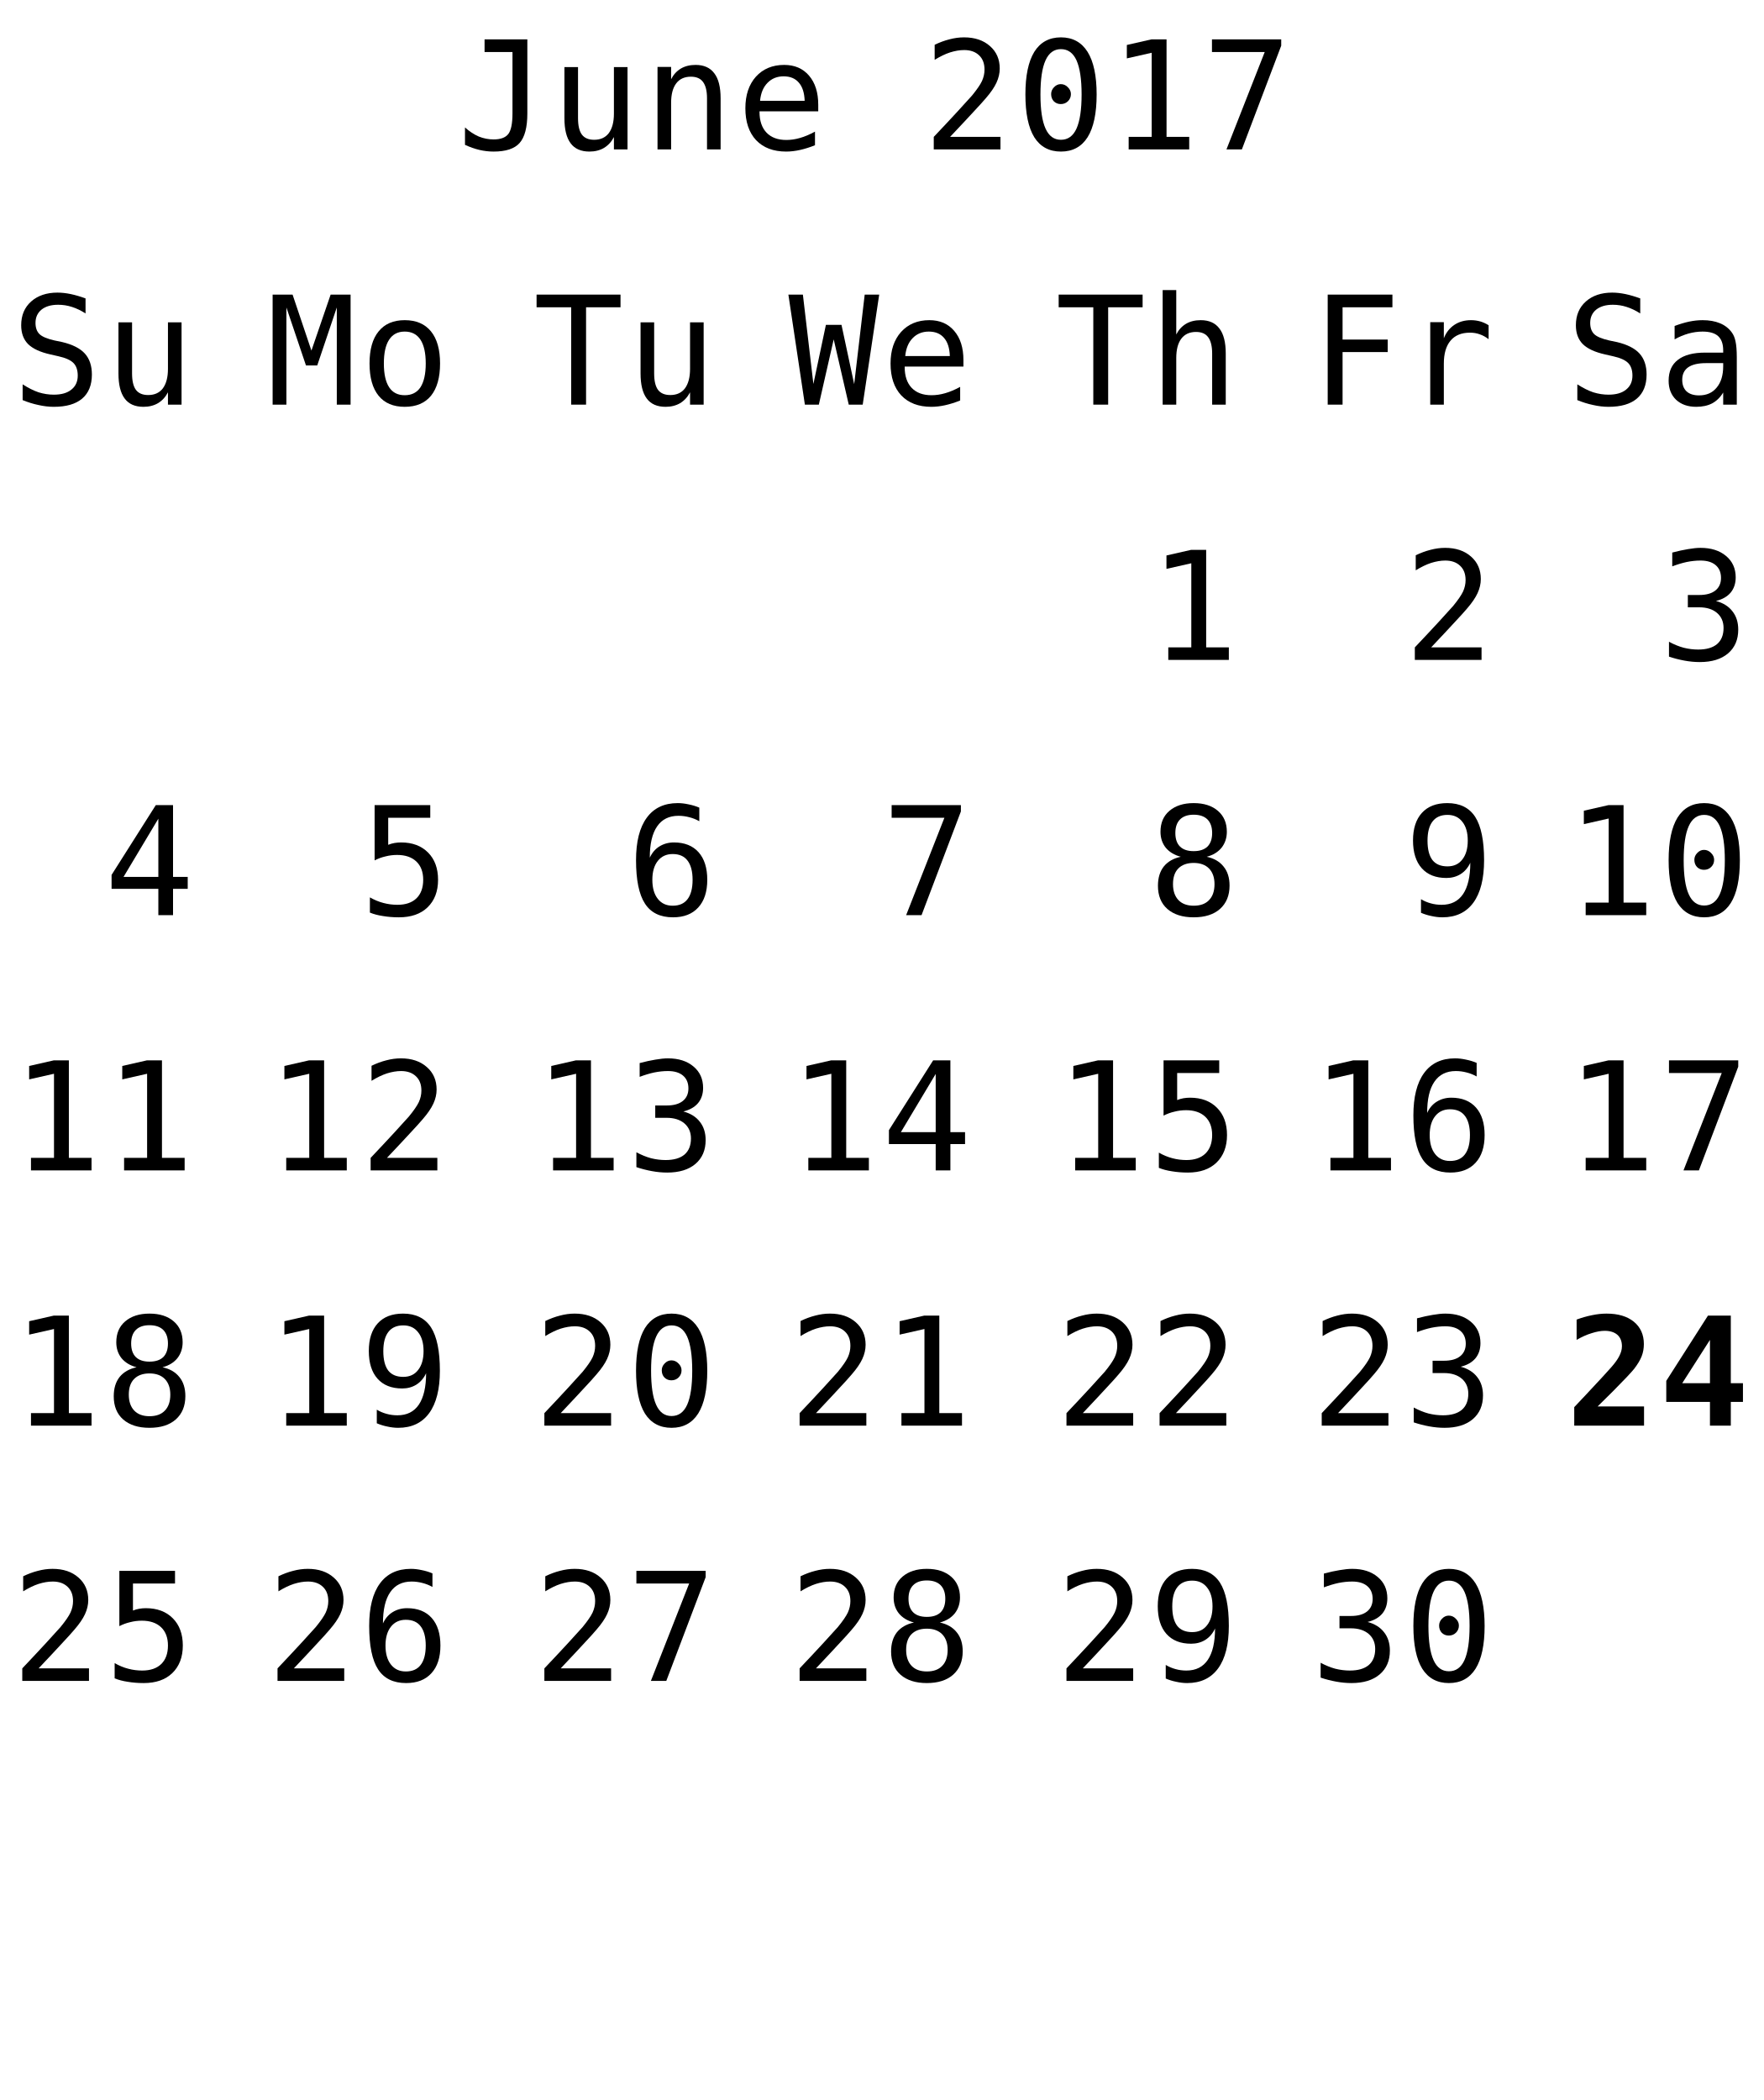
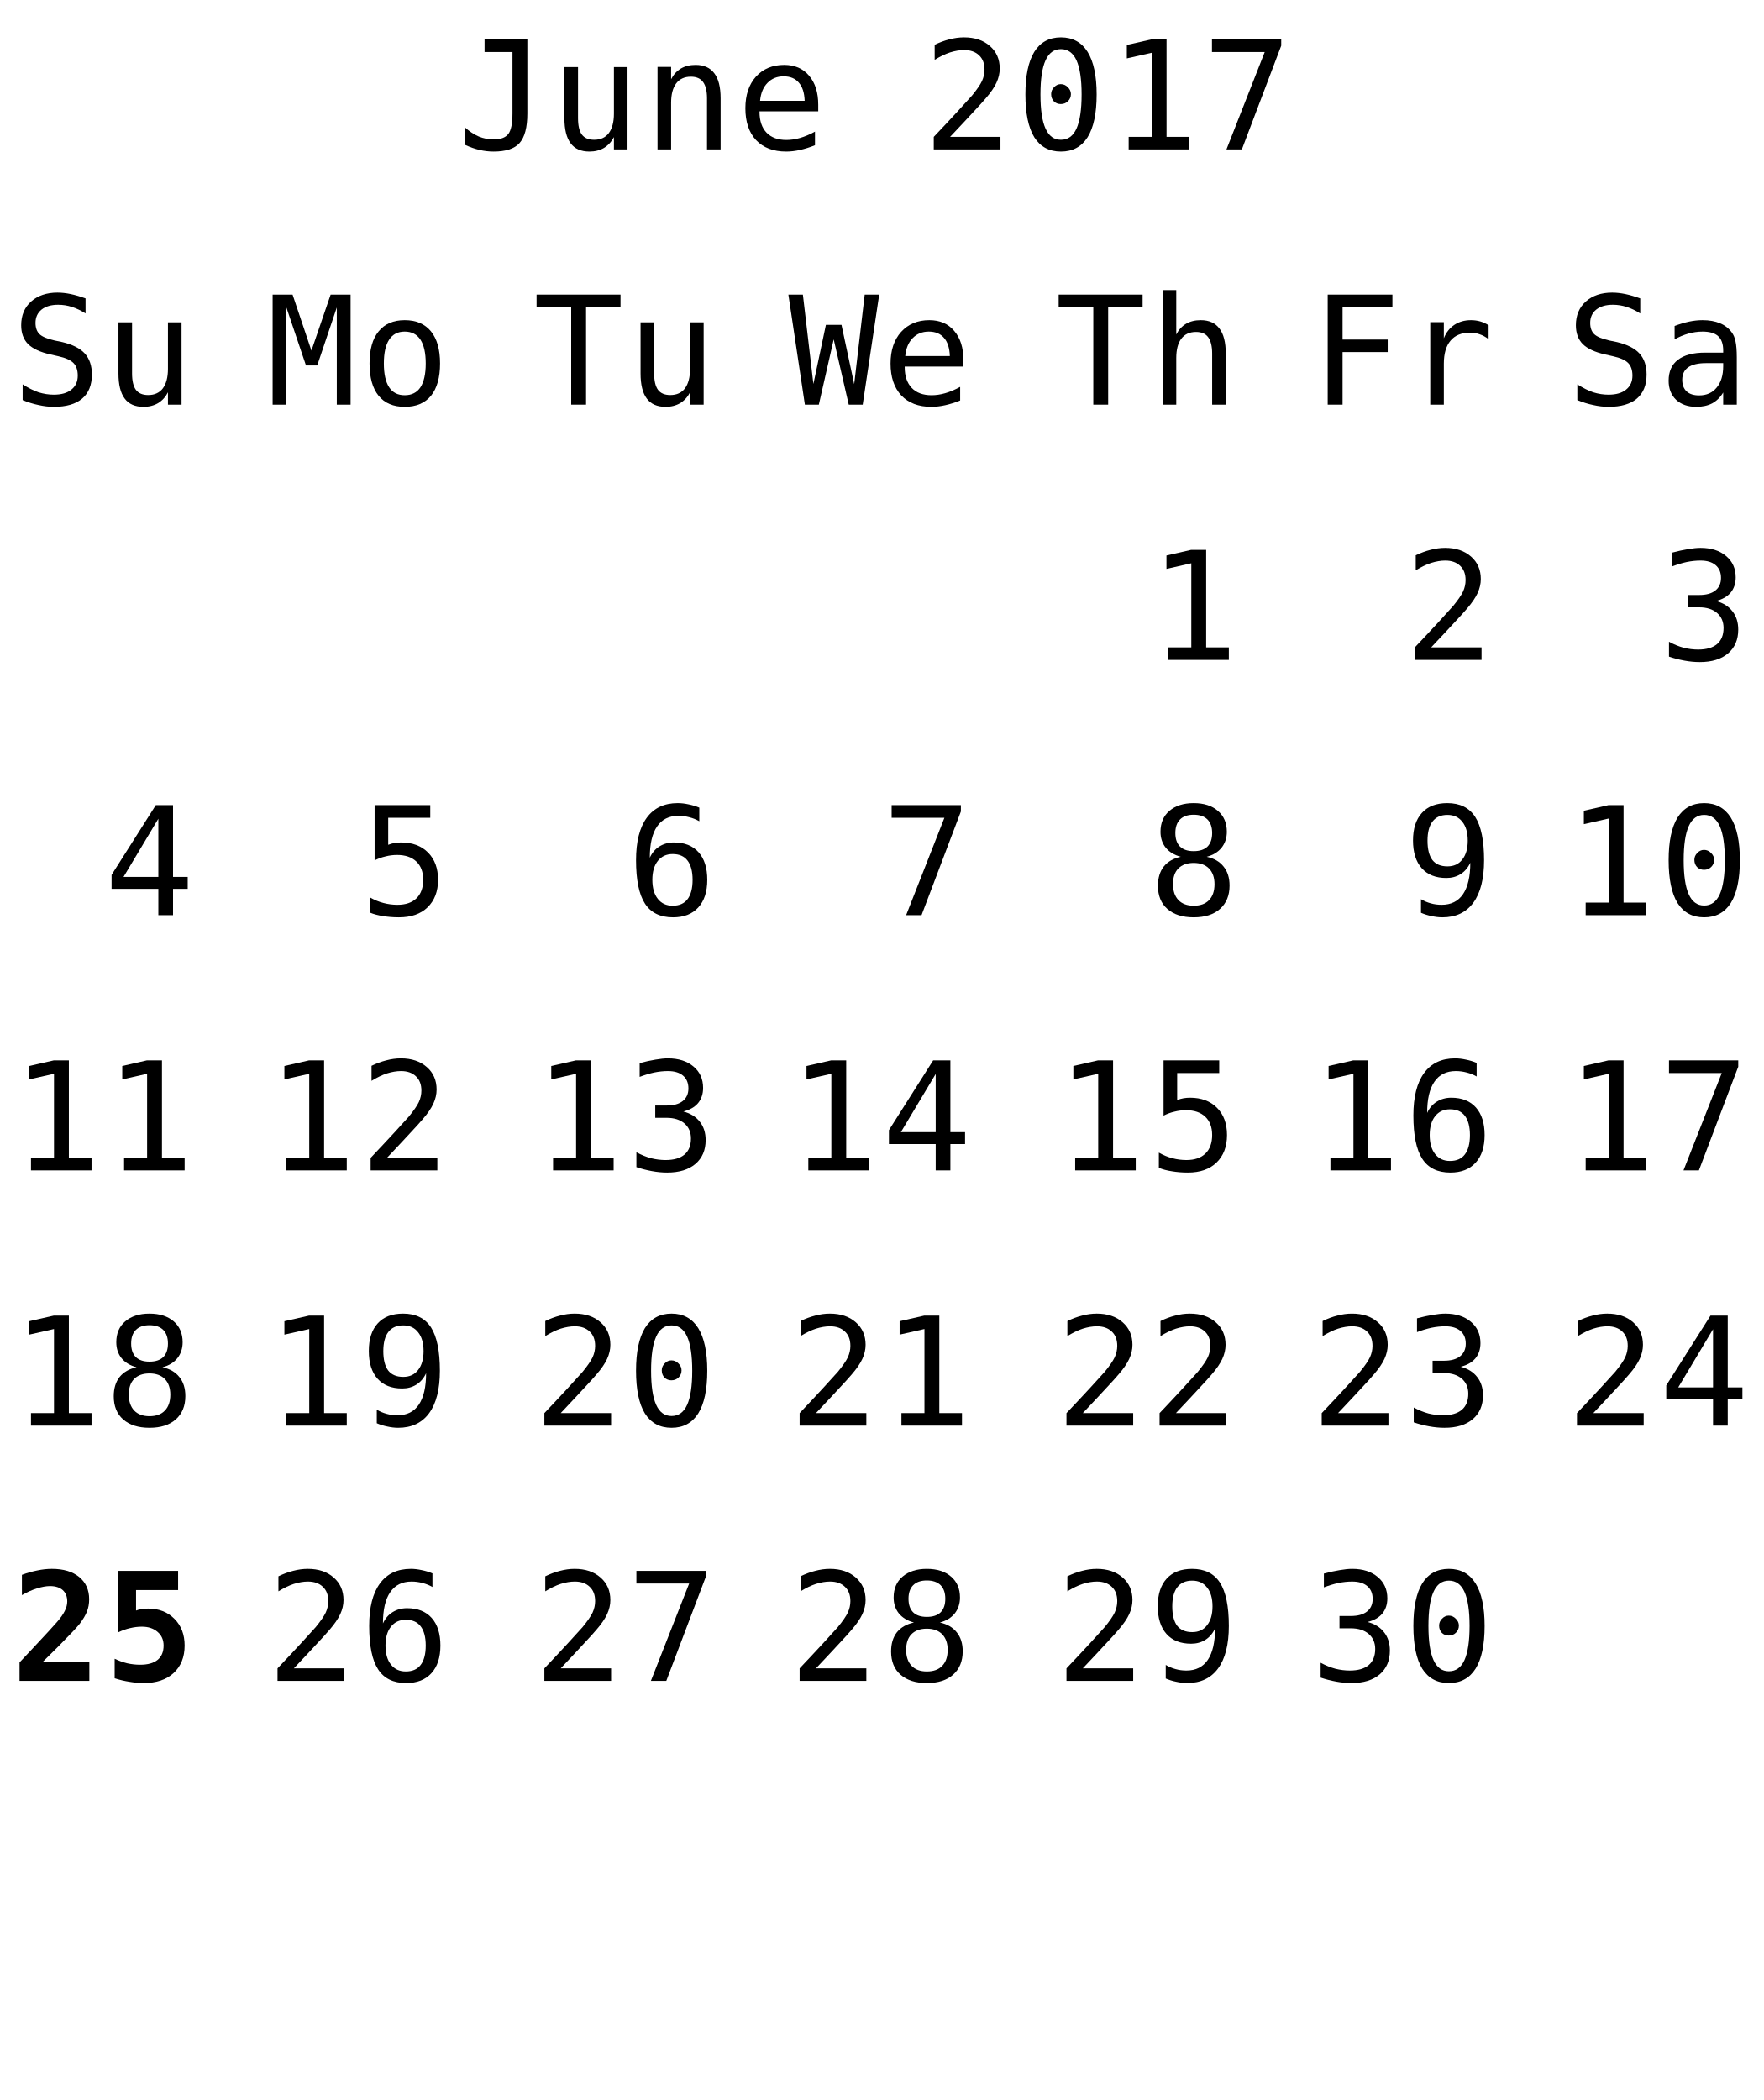
<svg xmlns="http://www.w3.org/2000/svg" xmlns:xlink="http://www.w3.org/1999/xlink" width="152pt" height="181pt" viewBox="0 0 152 181" version="1.1">
  <defs>
    <g>
      <symbol overflow="visible" id="glyph0-0">
        <path style="stroke:none;" d="M 0.656 2.297 L 0.656 -9.172 L 7.156 -9.172 L 7.156 2.297 Z M 1.391 1.578 L 6.438 1.578 L 6.438 -8.438 L 1.391 -8.438 Z M 1.391 1.578 " />
      </symbol>
      <symbol overflow="visible" id="glyph0-1">
        <path style="stroke:none;" d="M 0.688 -0.391 L 0.688 -1.891 C 1.07 -1.547 1.469 -1.285 1.875 -1.109 C 2.289 -0.941 2.719 -0.859 3.156 -0.859 C 3.758 -0.859 4.18 -1.016 4.422 -1.328 C 4.66 -1.641 4.781 -2.227 4.781 -3.094 L 4.781 -8.391 L 2.375 -8.391 L 2.375 -9.484 L 6.062 -9.484 L 6.062 -3.094 C 6.062 -1.895 5.836 -1.047 5.391 -0.547 C 4.953 -0.055 4.207 0.188 3.156 0.188 C 2.75 0.188 2.344 0.141 1.938 0.047 C 1.539 -0.047 1.125 -0.191 0.688 -0.391 Z M 0.688 -0.391 " />
      </symbol>
      <symbol overflow="visible" id="glyph0-2">
        <path style="stroke:none;" d="M 1.234 -2.688 L 1.234 -7.094 L 2.406 -7.094 L 2.406 -2.688 C 2.406 -2.051 2.516 -1.582 2.734 -1.281 C 2.961 -0.977 3.316 -0.828 3.797 -0.828 C 4.348 -0.828 4.77 -1.02 5.062 -1.406 C 5.352 -1.801 5.5 -2.359 5.5 -3.078 L 5.5 -7.094 L 6.672 -7.094 L 6.672 0 L 5.5 0 L 5.5 -1.062 C 5.289 -0.656 5.004 -0.344 4.641 -0.125 C 4.285 0.082 3.867 0.188 3.391 0.188 C 2.66 0.188 2.117 -0.051 1.766 -0.531 C 1.41 -1.008 1.234 -1.727 1.234 -2.688 Z M 1.234 -2.688 " />
      </symbol>
      <symbol overflow="visible" id="glyph0-3">
        <path style="stroke:none;" d="M 6.672 -4.406 L 6.672 0 L 5.5 0 L 5.5 -4.406 C 5.5 -5.039 5.383 -5.508 5.156 -5.812 C 4.938 -6.113 4.586 -6.266 4.109 -6.266 C 3.555 -6.266 3.133 -6.07 2.844 -5.688 C 2.551 -5.301 2.406 -4.742 2.406 -4.016 L 2.406 0 L 1.234 0 L 1.234 -7.109 L 2.406 -7.109 L 2.406 -6.047 C 2.613 -6.453 2.895 -6.758 3.25 -6.969 C 3.602 -7.176 4.023 -7.281 4.516 -7.281 C 5.234 -7.281 5.77 -7.039 6.125 -6.562 C 6.488 -6.094 6.672 -5.375 6.672 -4.406 Z M 6.672 -4.406 " />
      </symbol>
      <symbol overflow="visible" id="glyph0-4">
        <path style="stroke:none;" d="M 7.062 -3.844 L 7.062 -3.281 L 2 -3.281 L 2 -3.234 C 2 -2.461 2.203 -1.863 2.609 -1.438 C 3.016 -1.02 3.582 -0.812 4.312 -0.812 C 4.688 -0.812 5.078 -0.867 5.484 -0.984 C 5.891 -1.098 6.32 -1.281 6.781 -1.531 L 6.781 -0.359 C 6.344 -0.18 5.914 -0.047 5.5 0.047 C 5.082 0.141 4.68 0.188 4.297 0.188 C 3.191 0.188 2.328 -0.141 1.703 -0.797 C 1.086 -1.461 0.781 -2.379 0.781 -3.547 C 0.781 -4.68 1.082 -5.586 1.688 -6.266 C 2.301 -6.941 3.113 -7.281 4.125 -7.281 C 5.031 -7.281 5.742 -6.973 6.266 -6.359 C 6.797 -5.742 7.062 -4.906 7.062 -3.844 Z M 5.891 -4.188 C 5.867 -4.875 5.703 -5.395 5.391 -5.75 C 5.086 -6.113 4.648 -6.297 4.078 -6.297 C 3.516 -6.297 3.051 -6.109 2.688 -5.734 C 2.32 -5.359 2.109 -4.844 2.047 -4.188 Z M 5.891 -4.188 " />
      </symbol>
      <symbol overflow="visible" id="glyph0-5">
        <path style="stroke:none;" d="" />
      </symbol>
      <symbol overflow="visible" id="glyph0-6">
        <path style="stroke:none;" d="M 2.375 -1.078 L 6.719 -1.078 L 6.719 0 L 0.969 0 L 0.969 -1.078 C 1.758 -1.91 2.445 -2.645 3.031 -3.281 C 3.625 -3.926 4.035 -4.379 4.266 -4.641 C 4.691 -5.16 4.977 -5.578 5.125 -5.891 C 5.27 -6.211 5.344 -6.539 5.344 -6.875 C 5.344 -7.406 5.188 -7.816 4.875 -8.109 C 4.562 -8.41 4.133 -8.562 3.594 -8.562 C 3.207 -8.562 2.801 -8.492 2.375 -8.359 C 1.957 -8.223 1.516 -8.008 1.047 -7.719 L 1.047 -9.016 C 1.473 -9.223 1.895 -9.379 2.312 -9.484 C 2.738 -9.598 3.16 -9.656 3.578 -9.656 C 4.504 -9.656 5.25 -9.406 5.812 -8.906 C 6.375 -8.414 6.656 -7.77 6.656 -6.969 C 6.656 -6.562 6.562 -6.156 6.375 -5.75 C 6.188 -5.344 5.879 -4.895 5.453 -4.406 C 5.223 -4.133 4.879 -3.754 4.422 -3.266 C 3.973 -2.773 3.289 -2.047 2.375 -1.078 Z M 2.375 -1.078 " />
      </symbol>
      <symbol overflow="visible" id="glyph0-7">
        <path style="stroke:none;" d="M 3.062 -4.766 C 3.062 -4.992 3.145 -5.191 3.312 -5.359 C 3.477 -5.535 3.672 -5.625 3.891 -5.625 C 4.129 -5.625 4.332 -5.535 4.5 -5.359 C 4.676 -5.191 4.766 -4.992 4.766 -4.766 C 4.766 -4.523 4.68 -4.32 4.516 -4.156 C 4.348 -3.988 4.141 -3.906 3.891 -3.906 C 3.66 -3.906 3.461 -3.984 3.297 -4.141 C 3.141 -4.305 3.062 -4.516 3.062 -4.766 Z M 3.906 -8.641 C 3.312 -8.641 2.867 -8.316 2.578 -7.672 C 2.285 -7.023 2.141 -6.047 2.141 -4.734 C 2.141 -3.422 2.285 -2.441 2.578 -1.797 C 2.867 -1.148 3.312 -0.828 3.906 -0.828 C 4.508 -0.828 4.957 -1.148 5.25 -1.797 C 5.539 -2.441 5.688 -3.422 5.688 -4.734 C 5.688 -6.047 5.539 -7.023 5.25 -7.672 C 4.957 -8.316 4.508 -8.641 3.906 -8.641 Z M 3.906 -9.656 C 4.914 -9.656 5.68 -9.238 6.203 -8.406 C 6.723 -7.57 6.984 -6.348 6.984 -4.734 C 6.984 -3.109 6.723 -1.879 6.203 -1.047 C 5.68 -0.223 4.914 0.188 3.906 0.188 C 2.895 0.188 2.129 -0.223 1.609 -1.047 C 1.098 -1.879 0.844 -3.109 0.844 -4.734 C 0.844 -6.348 1.098 -7.57 1.609 -8.406 C 2.129 -9.238 2.895 -9.656 3.906 -9.656 Z M 3.906 -9.656 " />
      </symbol>
      <symbol overflow="visible" id="glyph0-8">
        <path style="stroke:none;" d="M 1.719 -1.078 L 3.703 -1.078 L 3.703 -8.328 L 1.562 -7.844 L 1.562 -9 L 3.688 -9.484 L 4.984 -9.484 L 4.984 -1.078 L 6.938 -1.078 L 6.938 0 L 1.719 0 Z M 1.719 -1.078 " />
      </symbol>
      <symbol overflow="visible" id="glyph0-9">
        <path style="stroke:none;" d="M 0.875 -9.484 L 6.844 -9.484 L 6.844 -8.938 L 3.453 0 L 2.125 0 L 5.422 -8.391 L 0.875 -8.391 Z M 0.875 -9.484 " />
      </symbol>
      <symbol overflow="visible" id="glyph0-10">
        <path style="stroke:none;" d="M 0.297 -9.484 L 7.531 -9.484 L 7.531 -8.391 L 4.562 -8.391 L 4.562 0 L 3.281 0 L 3.281 -8.391 L 0.297 -8.391 Z M 0.297 -9.484 " />
      </symbol>
      <symbol overflow="visible" id="glyph0-11">
        <path style="stroke:none;" d="M 6.672 -4.406 L 6.672 0 L 5.5 0 L 5.5 -4.406 C 5.5 -5.039 5.383 -5.508 5.156 -5.812 C 4.938 -6.113 4.586 -6.266 4.109 -6.266 C 3.555 -6.266 3.133 -6.07 2.844 -5.688 C 2.551 -5.301 2.406 -4.742 2.406 -4.016 L 2.406 0 L 1.234 0 L 1.234 -9.875 L 2.406 -9.875 L 2.406 -6.047 C 2.613 -6.453 2.895 -6.758 3.25 -6.969 C 3.602 -7.176 4.023 -7.281 4.516 -7.281 C 5.234 -7.281 5.77 -7.039 6.125 -6.562 C 6.488 -6.094 6.672 -5.375 6.672 -4.406 Z M 6.672 -4.406 " />
      </symbol>
      <symbol overflow="visible" id="glyph0-12">
        <path style="stroke:none;" d="M 1.484 -9.484 L 7.062 -9.484 L 7.062 -8.391 L 2.766 -8.391 L 2.766 -5.609 L 6.656 -5.609 L 6.656 -4.531 L 2.766 -4.531 L 2.766 0 L 1.484 0 Z M 1.484 -9.484 " />
      </symbol>
      <symbol overflow="visible" id="glyph0-13">
        <path style="stroke:none;" d="M 7.328 -5.641 C 7.078 -5.836 6.82 -5.977 6.562 -6.062 C 6.312 -6.156 6.031 -6.203 5.719 -6.203 C 4.988 -6.203 4.43 -5.973 4.047 -5.516 C 3.66 -5.055 3.469 -4.395 3.469 -3.531 L 3.469 0 L 2.297 0 L 2.297 -7.109 L 3.469 -7.109 L 3.469 -5.719 C 3.664 -6.219 3.969 -6.602 4.375 -6.875 C 4.781 -7.145 5.258 -7.281 5.812 -7.281 C 6.094 -7.281 6.359 -7.242 6.609 -7.172 C 6.859 -7.098 7.098 -6.988 7.328 -6.844 Z M 7.328 -5.641 " />
      </symbol>
      <symbol overflow="visible" id="glyph0-14">
        <path style="stroke:none;" d="M 6.422 -9.156 L 6.422 -7.859 C 6.035 -8.109 5.645 -8.297 5.25 -8.422 C 4.863 -8.547 4.469 -8.609 4.062 -8.609 C 3.457 -8.609 2.977 -8.469 2.625 -8.188 C 2.281 -7.906 2.109 -7.523 2.109 -7.047 C 2.109 -6.629 2.223 -6.305 2.453 -6.078 C 2.68 -5.859 3.113 -5.676 3.75 -5.531 L 4.422 -5.391 C 5.305 -5.18 5.953 -4.852 6.359 -4.406 C 6.766 -3.957 6.969 -3.352 6.969 -2.594 C 6.969 -1.688 6.688 -0.992 6.125 -0.516 C 5.57 -0.047 4.758 0.188 3.688 0.188 C 3.25 0.188 2.805 0.133 2.359 0.031 C 1.91 -0.062 1.457 -0.203 1 -0.391 L 1 -1.75 C 1.488 -1.438 1.945 -1.207 2.375 -1.062 C 2.812 -0.926 3.25 -0.859 3.688 -0.859 C 4.344 -0.859 4.848 -1.004 5.203 -1.297 C 5.566 -1.586 5.75 -1.988 5.75 -2.5 C 5.75 -2.977 5.625 -3.344 5.375 -3.594 C 5.125 -3.844 4.691 -4.035 4.078 -4.172 L 3.391 -4.328 C 2.516 -4.523 1.875 -4.82 1.469 -5.219 C 1.07 -5.625 0.875 -6.164 0.875 -6.844 C 0.875 -7.695 1.16 -8.379 1.734 -8.891 C 2.305 -9.398 3.062 -9.656 4 -9.656 C 4.363 -9.656 4.742 -9.613 5.141 -9.531 C 5.547 -9.445 5.973 -9.32 6.422 -9.156 Z M 6.422 -9.156 " />
      </symbol>
      <symbol overflow="visible" id="glyph0-15">
        <path style="stroke:none;" d="M 4.453 -3.578 L 4.062 -3.578 C 3.383 -3.578 2.875 -3.457 2.531 -3.219 C 2.188 -2.977 2.016 -2.617 2.016 -2.141 C 2.016 -1.711 2.141 -1.379 2.391 -1.141 C 2.648 -0.91 3.008 -0.797 3.469 -0.797 C 4.113 -0.797 4.617 -1.02 4.984 -1.469 C 5.359 -1.914 5.547 -2.531 5.547 -3.312 L 5.547 -3.578 Z M 6.719 -4.062 L 6.719 0 L 5.547 0 L 5.547 -1.047 C 5.297 -0.629 4.977 -0.316 4.594 -0.109 C 4.219 0.086 3.758 0.188 3.219 0.188 C 2.5 0.188 1.922 -0.016 1.484 -0.422 C 1.055 -0.836 0.844 -1.383 0.844 -2.062 C 0.844 -2.852 1.109 -3.453 1.641 -3.859 C 2.172 -4.273 2.953 -4.484 3.984 -4.484 L 5.547 -4.484 L 5.547 -4.672 C 5.547 -5.234 5.398 -5.645 5.109 -5.906 C 4.828 -6.164 4.379 -6.297 3.766 -6.297 C 3.359 -6.297 2.953 -6.238 2.547 -6.125 C 2.141 -6.008 1.742 -5.844 1.359 -5.625 L 1.359 -6.781 C 1.797 -6.945 2.211 -7.07 2.609 -7.156 C 3.004 -7.238 3.391 -7.281 3.766 -7.281 C 4.348 -7.281 4.848 -7.191 5.266 -7.016 C 5.68 -6.848 6.02 -6.586 6.281 -6.234 C 6.438 -6.023 6.547 -5.766 6.609 -5.453 C 6.68 -5.141 6.719 -4.676 6.719 -4.062 Z M 6.719 -4.062 " />
      </symbol>
      <symbol overflow="visible" id="glyph0-16">
        <path style="stroke:none;" d="M 4.922 -5.078 C 5.547 -4.91 6.02 -4.613 6.344 -4.188 C 6.676 -3.77 6.844 -3.242 6.844 -2.609 C 6.844 -1.742 6.551 -1.062 5.969 -0.562 C 5.383 -0.062 4.57 0.188 3.531 0.188 C 3.094 0.188 2.648 0.145 2.203 0.062 C 1.754 -0.02 1.312 -0.133 0.875 -0.281 L 0.875 -1.562 C 1.301 -1.332 1.723 -1.16 2.141 -1.047 C 2.566 -0.941 2.984 -0.891 3.391 -0.891 C 4.098 -0.891 4.641 -1.047 5.016 -1.359 C 5.391 -1.68 5.578 -2.145 5.578 -2.75 C 5.578 -3.289 5.391 -3.723 5.016 -4.047 C 4.641 -4.367 4.129 -4.531 3.484 -4.531 L 2.5 -4.531 L 2.5 -5.594 L 3.484 -5.594 C 4.078 -5.594 4.535 -5.719 4.859 -5.969 C 5.191 -6.227 5.359 -6.594 5.359 -7.062 C 5.359 -7.539 5.203 -7.91 4.891 -8.172 C 4.586 -8.43 4.156 -8.562 3.594 -8.562 C 3.207 -8.562 2.812 -8.52 2.406 -8.438 C 2.008 -8.352 1.594 -8.227 1.156 -8.062 L 1.156 -9.25 C 1.664 -9.383 2.117 -9.484 2.516 -9.547 C 2.922 -9.617 3.281 -9.656 3.594 -9.656 C 4.508 -9.656 5.242 -9.422 5.797 -8.953 C 6.348 -8.492 6.625 -7.879 6.625 -7.109 C 6.625 -6.586 6.477 -6.148 6.188 -5.797 C 5.895 -5.453 5.473 -5.211 4.922 -5.078 Z M 4.922 -5.078 " />
      </symbol>
      <symbol overflow="visible" id="glyph0-17">
        <path style="stroke:none;" d="M 4.672 -8.312 L 1.672 -3.297 L 4.672 -3.297 Z M 4.453 -9.484 L 5.938 -9.484 L 5.938 -3.297 L 7.203 -3.297 L 7.203 -2.266 L 5.938 -2.266 L 5.938 0 L 4.672 0 L 4.672 -2.266 L 0.641 -2.266 L 0.641 -3.469 Z M 4.453 -9.484 " />
      </symbol>
      <symbol overflow="visible" id="glyph0-18">
        <path style="stroke:none;" d="M 0.547 -9.484 L 2.266 -9.484 L 3.891 -4.656 L 5.547 -9.484 L 7.266 -9.484 L 7.266 0 L 6.078 0 L 6.078 -8.375 L 4.391 -3.375 L 3.422 -3.375 L 1.734 -8.375 L 1.734 0 L 0.547 0 Z M 0.547 -9.484 " />
      </symbol>
      <symbol overflow="visible" id="glyph0-19">
        <path style="stroke:none;" d="M 3.906 -6.297 C 3.312 -6.297 2.863 -6.062 2.562 -5.594 C 2.258 -5.133 2.109 -4.453 2.109 -3.547 C 2.109 -2.648 2.258 -1.969 2.562 -1.5 C 2.863 -1.039 3.312 -0.812 3.906 -0.812 C 4.508 -0.812 4.961 -1.039 5.266 -1.5 C 5.566 -1.969 5.719 -2.648 5.719 -3.547 C 5.719 -4.453 5.566 -5.133 5.266 -5.594 C 4.961 -6.062 4.508 -6.297 3.906 -6.297 Z M 3.906 -7.281 C 4.895 -7.281 5.648 -6.957 6.172 -6.312 C 6.691 -5.676 6.953 -4.754 6.953 -3.547 C 6.953 -2.336 6.691 -1.41 6.172 -0.766 C 5.648 -0.129 4.895 0.188 3.906 0.188 C 2.926 0.188 2.176 -0.129 1.656 -0.766 C 1.133 -1.41 0.875 -2.336 0.875 -3.547 C 0.875 -4.754 1.133 -5.676 1.656 -6.312 C 2.176 -6.957 2.926 -7.281 3.906 -7.281 Z M 3.906 -7.281 " />
      </symbol>
      <symbol overflow="visible" id="glyph0-20">
        <path style="stroke:none;" d="M 1.312 -9.484 L 6.109 -9.484 L 6.109 -8.391 L 2.484 -8.391 L 2.484 -6.062 C 2.66 -6.133 2.844 -6.188 3.031 -6.219 C 3.219 -6.25 3.406 -6.266 3.594 -6.266 C 4.57 -6.266 5.348 -5.973 5.922 -5.391 C 6.492 -4.816 6.781 -4.035 6.781 -3.047 C 6.781 -2.047 6.477 -1.254 5.875 -0.672 C 5.281 -0.098 4.457 0.188 3.406 0.188 C 2.906 0.188 2.445 0.148 2.031 0.078 C 1.613 0.016 1.238 -0.082 0.906 -0.219 L 0.906 -1.531 C 1.289 -1.312 1.68 -1.148 2.078 -1.047 C 2.473 -0.941 2.875 -0.891 3.281 -0.891 C 3.988 -0.891 4.535 -1.078 4.922 -1.453 C 5.305 -1.828 5.5 -2.359 5.5 -3.047 C 5.5 -3.723 5.301 -4.25 4.906 -4.625 C 4.508 -5 3.957 -5.188 3.25 -5.188 C 2.906 -5.188 2.57 -5.145 2.25 -5.062 C 1.926 -4.988 1.613 -4.875 1.312 -4.719 Z M 1.312 -9.484 " />
      </symbol>
      <symbol overflow="visible" id="glyph0-21">
        <path style="stroke:none;" d="M 6.297 -9.266 L 6.297 -8.094 C 6.023 -8.25 5.738 -8.363 5.438 -8.438 C 5.133 -8.52 4.82 -8.562 4.5 -8.562 C 3.688 -8.562 3.07 -8.254 2.656 -7.641 C 2.238 -7.035 2.031 -6.141 2.031 -4.953 C 2.227 -5.379 2.504 -5.703 2.859 -5.922 C 3.223 -6.148 3.641 -6.266 4.109 -6.266 C 5.023 -6.266 5.734 -5.984 6.234 -5.422 C 6.734 -4.859 6.984 -4.066 6.984 -3.047 C 6.984 -2.016 6.723 -1.219 6.203 -0.656 C 5.691 -0.094 4.969 0.188 4.031 0.188 C 2.926 0.188 2.117 -0.207 1.609 -1 C 1.098 -1.789 0.844 -3.035 0.844 -4.734 C 0.844 -6.328 1.148 -7.547 1.766 -8.391 C 2.379 -9.234 3.27 -9.656 4.438 -9.656 C 4.75 -9.656 5.062 -9.617 5.375 -9.547 C 5.695 -9.484 6.004 -9.391 6.297 -9.266 Z M 4 -5.266 C 3.457 -5.266 3.031 -5.066 2.719 -4.672 C 2.406 -4.273 2.25 -3.734 2.25 -3.047 C 2.25 -2.348 2.406 -1.801 2.719 -1.406 C 3.031 -1.008 3.457 -0.812 4 -0.812 C 4.57 -0.812 5 -1 5.281 -1.375 C 5.57 -1.75 5.719 -2.305 5.719 -3.047 C 5.719 -3.773 5.57 -4.328 5.281 -4.703 C 5 -5.078 4.57 -5.266 4 -5.266 Z M 4 -5.266 " />
      </symbol>
      <symbol overflow="visible" id="glyph0-22">
        <path style="stroke:none;" d="M 0 -9.484 L 1.25 -9.484 L 2.156 -1.781 L 3.234 -6.875 L 4.578 -6.875 L 5.672 -1.766 L 6.578 -9.484 L 7.828 -9.484 L 6.406 0 L 5.203 0 L 3.906 -5.625 L 2.625 0 L 1.422 0 Z M 0 -9.484 " />
      </symbol>
      <symbol overflow="visible" id="glyph0-23">
        <path style="stroke:none;" d="M 3.906 -4.5 C 3.332 -4.5 2.891 -4.336 2.578 -4.016 C 2.273 -3.703 2.125 -3.254 2.125 -2.672 C 2.125 -2.086 2.281 -1.629 2.594 -1.297 C 2.906 -0.973 3.344 -0.812 3.906 -0.812 C 4.488 -0.812 4.93 -0.973 5.234 -1.297 C 5.547 -1.617 5.703 -2.078 5.703 -2.672 C 5.703 -3.242 5.547 -3.691 5.234 -4.016 C 4.922 -4.336 4.477 -4.5 3.906 -4.5 Z M 2.797 -5.031 C 2.242 -5.176 1.812 -5.438 1.5 -5.812 C 1.195 -6.195 1.047 -6.656 1.047 -7.188 C 1.047 -7.945 1.301 -8.547 1.812 -8.984 C 2.332 -9.43 3.031 -9.656 3.906 -9.656 C 4.789 -9.656 5.488 -9.43 6 -8.984 C 6.508 -8.547 6.766 -7.945 6.766 -7.188 C 6.766 -6.656 6.613 -6.195 6.312 -5.812 C 6.008 -5.438 5.582 -5.176 5.031 -5.031 C 5.664 -4.895 6.148 -4.613 6.484 -4.188 C 6.828 -3.77 7 -3.223 7 -2.547 C 7 -1.691 6.723 -1.02 6.172 -0.531 C 5.629 -0.051 4.875 0.188 3.906 0.188 C 2.945 0.188 2.191 -0.051 1.641 -0.531 C 1.098 -1.008 0.828 -1.676 0.828 -2.531 C 0.828 -3.207 0.992 -3.758 1.328 -4.188 C 1.672 -4.613 2.16 -4.895 2.797 -5.031 Z M 2.328 -7.078 C 2.328 -6.566 2.461 -6.176 2.734 -5.906 C 3.004 -5.645 3.395 -5.516 3.906 -5.516 C 4.426 -5.516 4.82 -5.645 5.094 -5.906 C 5.363 -6.176 5.5 -6.566 5.5 -7.078 C 5.5 -7.586 5.363 -7.977 5.094 -8.25 C 4.82 -8.52 4.426 -8.656 3.906 -8.656 C 3.395 -8.656 3.004 -8.52 2.734 -8.25 C 2.461 -7.977 2.328 -7.586 2.328 -7.078 Z M 2.328 -7.078 " />
      </symbol>
      <symbol overflow="visible" id="glyph0-24">
        <path style="stroke:none;" d="M 3.781 -4.203 C 4.332 -4.203 4.758 -4.398 5.062 -4.797 C 5.375 -5.191 5.531 -5.734 5.531 -6.422 C 5.531 -7.117 5.375 -7.66 5.062 -8.047 C 4.758 -8.441 4.332 -8.641 3.781 -8.641 C 3.219 -8.641 2.789 -8.453 2.5 -8.078 C 2.207 -7.703 2.062 -7.148 2.062 -6.422 C 2.062 -5.68 2.203 -5.125 2.484 -4.75 C 2.773 -4.383 3.207 -4.203 3.781 -4.203 Z M 1.5 -0.203 L 1.5 -1.375 C 1.758 -1.219 2.039 -1.098 2.344 -1.016 C 2.645 -0.93 2.957 -0.891 3.281 -0.891 C 4.094 -0.891 4.707 -1.195 5.125 -1.812 C 5.539 -2.426 5.75 -3.328 5.75 -4.516 C 5.551 -4.086 5.27 -3.758 4.906 -3.531 C 4.551 -3.312 4.145 -3.203 3.688 -3.203 C 2.77 -3.203 2.062 -3.484 1.562 -4.047 C 1.062 -4.609 0.812 -5.406 0.812 -6.438 C 0.812 -7.457 1.066 -8.25 1.578 -8.812 C 2.086 -9.375 2.816 -9.656 3.766 -9.656 C 4.859 -9.656 5.66 -9.258 6.172 -8.469 C 6.68 -7.676 6.938 -6.43 6.938 -4.734 C 6.938 -3.141 6.629 -1.922 6.016 -1.078 C 5.398 -0.234 4.508 0.188 3.344 0.188 C 3.031 0.188 2.719 0.148 2.406 0.078 C 2.094 0.016 1.789 -0.078 1.5 -0.203 Z M 1.5 -0.203 " />
      </symbol>
      <symbol overflow="visible" id="glyph1-0">
        <path style="stroke:none;" d="M 0.656 2.297 L 0.656 -9.172 L 7.156 -9.172 L 7.156 2.297 Z M 1.391 1.578 L 6.438 1.578 L 6.438 -8.438 L 1.391 -8.438 Z M 1.391 1.578 " />
      </symbol>
      <symbol overflow="visible" id="glyph1-1">
        <path style="stroke:none;" d="M 2.75 -1.656 L 6.75 -1.656 L 6.75 0 L 0.734 0 L 0.734 -1.594 L 1.75 -2.672 C 2.957 -3.961 3.688 -4.754 3.938 -5.047 C 4.258 -5.41 4.488 -5.734 4.625 -6.016 C 4.77 -6.297 4.844 -6.57 4.844 -6.844 C 4.844 -7.27 4.711 -7.598 4.453 -7.828 C 4.191 -8.055 3.828 -8.172 3.359 -8.172 C 3.023 -8.172 2.648 -8.102 2.234 -7.969 C 1.816 -7.844 1.383 -7.648 0.938 -7.391 L 0.938 -9.141 C 1.383 -9.305 1.82 -9.43 2.25 -9.516 C 2.688 -9.609 3.109 -9.656 3.516 -9.656 C 4.516 -9.656 5.301 -9.422 5.875 -8.953 C 6.445 -8.484 6.734 -7.844 6.734 -7.031 C 6.734 -6.656 6.672 -6.305 6.547 -5.984 C 6.422 -5.66 6.207 -5.301 5.906 -4.906 C 5.676 -4.613 5.062 -3.961 4.062 -2.953 C 3.508 -2.41 3.07 -1.977 2.75 -1.656 Z M 2.75 -1.656 " />
      </symbol>
      <symbol overflow="visible" id="glyph1-2">
-         <path style="stroke:none;" d="M 4.406 -7.391 L 2.016 -3.656 L 4.406 -3.656 Z M 4.234 -9.484 L 6.203 -9.484 L 6.203 -3.656 L 7.25 -3.656 L 7.25 -2.047 L 6.203 -2.047 L 6.203 0 L 4.406 0 L 4.406 -2.047 L 0.641 -2.047 L 0.641 -3.859 Z M 4.234 -9.484 " />
+         <path style="stroke:none;" d="M 1.219 -9.484 L 6.375 -9.484 L 6.375 -7.828 L 2.75 -7.828 L 2.75 -6.062 C 2.895 -6.125 3.051 -6.164 3.219 -6.188 C 3.395 -6.219 3.582 -6.234 3.781 -6.234 C 4.719 -6.234 5.477 -5.938 6.062 -5.344 C 6.645 -4.758 6.938 -3.992 6.938 -3.047 C 6.938 -2.047 6.617 -1.254 5.984 -0.672 C 5.359 -0.098 4.5 0.188 3.406 0.188 C 3 0.188 2.586 0.148 2.172 0.078 C 1.766 0.016 1.344 -0.082 0.906 -0.219 L 0.906 -1.906 C 1.258 -1.738 1.617 -1.609 1.984 -1.516 C 2.359 -1.43 2.734 -1.391 3.109 -1.391 C 3.766 -1.391 4.266 -1.531 4.609 -1.812 C 4.953 -2.094 5.125 -2.504 5.125 -3.047 C 5.125 -3.535 4.953 -3.926 4.609 -4.219 C 4.266 -4.52 3.812 -4.672 3.25 -4.672 C 2.914 -4.672 2.578 -4.629 2.234 -4.547 C 1.898 -4.473 1.562 -4.352 1.219 -4.188 Z M 1.219 -9.484 " />
      </symbol>
    </g>
  </defs>
  <g id="surface2">
    <g style="fill:rgb(0%,0%,0%);fill-opacity:1;">
      <use xlink:href="#glyph0-1" x="39.39" y="12.876" />
      <use xlink:href="#glyph0-2" x="47.414" y="12.876" />
      <use xlink:href="#glyph0-3" x="55.438" y="12.876" />
      <use xlink:href="#glyph0-4" x="63.463" y="12.876" />
      <use xlink:href="#glyph0-5" x="71.487" y="12.876" />
      <use xlink:href="#glyph0-6" x="79.512" y="12.876" />
      <use xlink:href="#glyph0-7" x="87.536" y="12.876" />
      <use xlink:href="#glyph0-8" x="95.561" y="12.876" />
      <use xlink:href="#glyph0-9" x="103.585" y="12.876" />
    </g>
    <g style="fill:rgb(0%,0%,0%);fill-opacity:1;">
      <use xlink:href="#glyph0-10" x="90.951" y="34.876" />
      <use xlink:href="#glyph0-11" x="98.976" y="34.876" />
    </g>
    <g style="fill:rgb(0%,0%,0%);fill-opacity:1;">
      <use xlink:href="#glyph0-5" x="90.951" y="56.876" />
      <use xlink:href="#glyph0-8" x="98.976" y="56.876" />
    </g>
    <g style="fill:rgb(0%,0%,0%);fill-opacity:1;">
      <use xlink:href="#glyph0-12" x="112.951" y="34.876" />
      <use xlink:href="#glyph0-13" x="120.976" y="34.876" />
    </g>
    <g style="fill:rgb(0%,0%,0%);fill-opacity:1;">
      <use xlink:href="#glyph0-5" x="112.951" y="56.876" />
      <use xlink:href="#glyph0-6" x="120.976" y="56.876" />
    </g>
    <g style="fill:rgb(0%,0%,0%);fill-opacity:1;">
      <use xlink:href="#glyph0-14" x="134.951" y="34.876" />
      <use xlink:href="#glyph0-15" x="142.976" y="34.876" />
    </g>
    <g style="fill:rgb(0%,0%,0%);fill-opacity:1;">
      <use xlink:href="#glyph0-5" x="134.951" y="56.876" />
      <use xlink:href="#glyph0-16" x="142.976" y="56.876" />
    </g>
    <g style="fill:rgb(0%,0%,0%);fill-opacity:1;">
      <use xlink:href="#glyph0-14" x="0.951" y="34.876" />
      <use xlink:href="#glyph0-2" x="8.976" y="34.876" />
    </g>
    <g style="fill:rgb(0%,0%,0%);fill-opacity:1;">
      <use xlink:href="#glyph0-5" x="0.951" y="78.876" />
      <use xlink:href="#glyph0-17" x="8.976" y="78.876" />
    </g>
    <g style="fill:rgb(0%,0%,0%);fill-opacity:1;">
      <use xlink:href="#glyph0-18" x="22.951" y="34.876" />
      <use xlink:href="#glyph0-19" x="30.976" y="34.876" />
    </g>
    <g style="fill:rgb(0%,0%,0%);fill-opacity:1;">
      <use xlink:href="#glyph0-5" x="22.951" y="78.876" />
      <use xlink:href="#glyph0-20" x="30.976" y="78.876" />
    </g>
    <g style="fill:rgb(0%,0%,0%);fill-opacity:1;">
      <use xlink:href="#glyph0-10" x="45.951" y="34.876" />
      <use xlink:href="#glyph0-2" x="53.976" y="34.876" />
    </g>
    <g style="fill:rgb(0%,0%,0%);fill-opacity:1;">
      <use xlink:href="#glyph0-5" x="45.951" y="78.876" />
      <use xlink:href="#glyph0-21" x="53.976" y="78.876" />
    </g>
    <g style="fill:rgb(0%,0%,0%);fill-opacity:1;">
      <use xlink:href="#glyph0-22" x="67.951" y="34.876" />
      <use xlink:href="#glyph0-4" x="75.976" y="34.876" />
    </g>
    <g style="fill:rgb(0%,0%,0%);fill-opacity:1;">
      <use xlink:href="#glyph0-5" x="67.951" y="78.876" />
      <use xlink:href="#glyph0-9" x="75.976" y="78.876" />
    </g>
    <g style="fill:rgb(0%,0%,0%);fill-opacity:1;">
      <use xlink:href="#glyph0-5" x="90.951" y="78.876" />
      <use xlink:href="#glyph0-23" x="98.976" y="78.876" />
    </g>
    <g style="fill:rgb(0%,0%,0%);fill-opacity:1;">
      <use xlink:href="#glyph0-5" x="112.951" y="78.876" />
      <use xlink:href="#glyph0-24" x="120.976" y="78.876" />
    </g>
    <g style="fill:rgb(0%,0%,0%);fill-opacity:1;">
      <use xlink:href="#glyph0-8" x="134.951" y="78.876" />
      <use xlink:href="#glyph0-7" x="142.976" y="78.876" />
    </g>
    <g style="fill:rgb(0%,0%,0%);fill-opacity:1;">
      <use xlink:href="#glyph0-8" x="0.951" y="100.876" />
      <use xlink:href="#glyph0-8" x="8.976" y="100.876" />
    </g>
    <g style="fill:rgb(0%,0%,0%);fill-opacity:1;">
      <use xlink:href="#glyph0-8" x="22.951" y="100.876" />
      <use xlink:href="#glyph0-6" x="30.976" y="100.876" />
    </g>
    <g style="fill:rgb(0%,0%,0%);fill-opacity:1;">
      <use xlink:href="#glyph0-8" x="45.951" y="100.876" />
      <use xlink:href="#glyph0-16" x="53.976" y="100.876" />
    </g>
    <g style="fill:rgb(0%,0%,0%);fill-opacity:1;">
      <use xlink:href="#glyph0-8" x="67.951" y="100.876" />
      <use xlink:href="#glyph0-17" x="75.976" y="100.876" />
    </g>
    <g style="fill:rgb(0%,0%,0%);fill-opacity:1;">
      <use xlink:href="#glyph0-8" x="90.951" y="100.876" />
      <use xlink:href="#glyph0-20" x="98.976" y="100.876" />
    </g>
    <g style="fill:rgb(0%,0%,0%);fill-opacity:1;">
      <use xlink:href="#glyph0-8" x="112.951" y="100.876" />
      <use xlink:href="#glyph0-21" x="120.976" y="100.876" />
    </g>
    <g style="fill:rgb(0%,0%,0%);fill-opacity:1;">
      <use xlink:href="#glyph0-8" x="134.951" y="100.876" />
      <use xlink:href="#glyph0-9" x="142.976" y="100.876" />
    </g>
    <g style="fill:rgb(0%,0%,0%);fill-opacity:1;">
      <use xlink:href="#glyph0-8" x="0.951" y="122.876" />
      <use xlink:href="#glyph0-23" x="8.976" y="122.876" />
    </g>
    <g style="fill:rgb(0%,0%,0%);fill-opacity:1;">
      <use xlink:href="#glyph0-8" x="22.951" y="122.876" />
      <use xlink:href="#glyph0-24" x="30.976" y="122.876" />
    </g>
    <g style="fill:rgb(0%,0%,0%);fill-opacity:1;">
      <use xlink:href="#glyph0-6" x="45.951" y="122.876" />
      <use xlink:href="#glyph0-7" x="53.976" y="122.876" />
    </g>
    <g style="fill:rgb(0%,0%,0%);fill-opacity:1;">
      <use xlink:href="#glyph0-6" x="67.951" y="122.876" />
      <use xlink:href="#glyph0-8" x="75.976" y="122.876" />
    </g>
    <g style="fill:rgb(0%,0%,0%);fill-opacity:1;">
      <use xlink:href="#glyph0-6" x="90.951" y="122.876" />
      <use xlink:href="#glyph0-6" x="98.976" y="122.876" />
    </g>
    <g style="fill:rgb(0%,0%,0%);fill-opacity:1;">
      <use xlink:href="#glyph0-6" x="112.951" y="122.876" />
      <use xlink:href="#glyph0-16" x="120.976" y="122.876" />
    </g>
    <g style="fill:rgb(0%,0%,0%);fill-opacity:1;">
-       <use xlink:href="#glyph1-1" x="134.951" y="122.876" />
-       <use xlink:href="#glyph1-2" x="142.976" y="122.876" />
-     </g>
-     <g style="fill:rgb(0%,0%,0%);fill-opacity:1;">
-       <use xlink:href="#glyph0-6" x="0.951" y="144.876" />
-       <use xlink:href="#glyph0-20" x="8.976" y="144.876" />
+       <use xlink:href="#glyph0-6" x="134.951" y="122.876" />
+       <use xlink:href="#glyph0-17" x="142.976" y="122.876" />
+     </g>
+     <g style="fill:rgb(0%,0%,0%);fill-opacity:1;">
+       <use xlink:href="#glyph1-1" x="0.951" y="144.876" />
+       <use xlink:href="#glyph1-2" x="8.976" y="144.876" />
    </g>
    <g style="fill:rgb(0%,0%,0%);fill-opacity:1;">
      <use xlink:href="#glyph0-6" x="22.951" y="144.876" />
      <use xlink:href="#glyph0-21" x="30.976" y="144.876" />
    </g>
    <g style="fill:rgb(0%,0%,0%);fill-opacity:1;">
      <use xlink:href="#glyph0-6" x="45.951" y="144.876" />
      <use xlink:href="#glyph0-9" x="53.976" y="144.876" />
    </g>
    <g style="fill:rgb(0%,0%,0%);fill-opacity:1;">
      <use xlink:href="#glyph0-6" x="67.951" y="144.876" />
      <use xlink:href="#glyph0-23" x="75.976" y="144.876" />
    </g>
    <g style="fill:rgb(0%,0%,0%);fill-opacity:1;">
      <use xlink:href="#glyph0-6" x="90.951" y="144.876" />
      <use xlink:href="#glyph0-24" x="98.976" y="144.876" />
    </g>
    <g style="fill:rgb(0%,0%,0%);fill-opacity:1;">
      <use xlink:href="#glyph0-16" x="112.951" y="144.876" />
      <use xlink:href="#glyph0-7" x="120.976" y="144.876" />
    </g>
  </g>
</svg>
